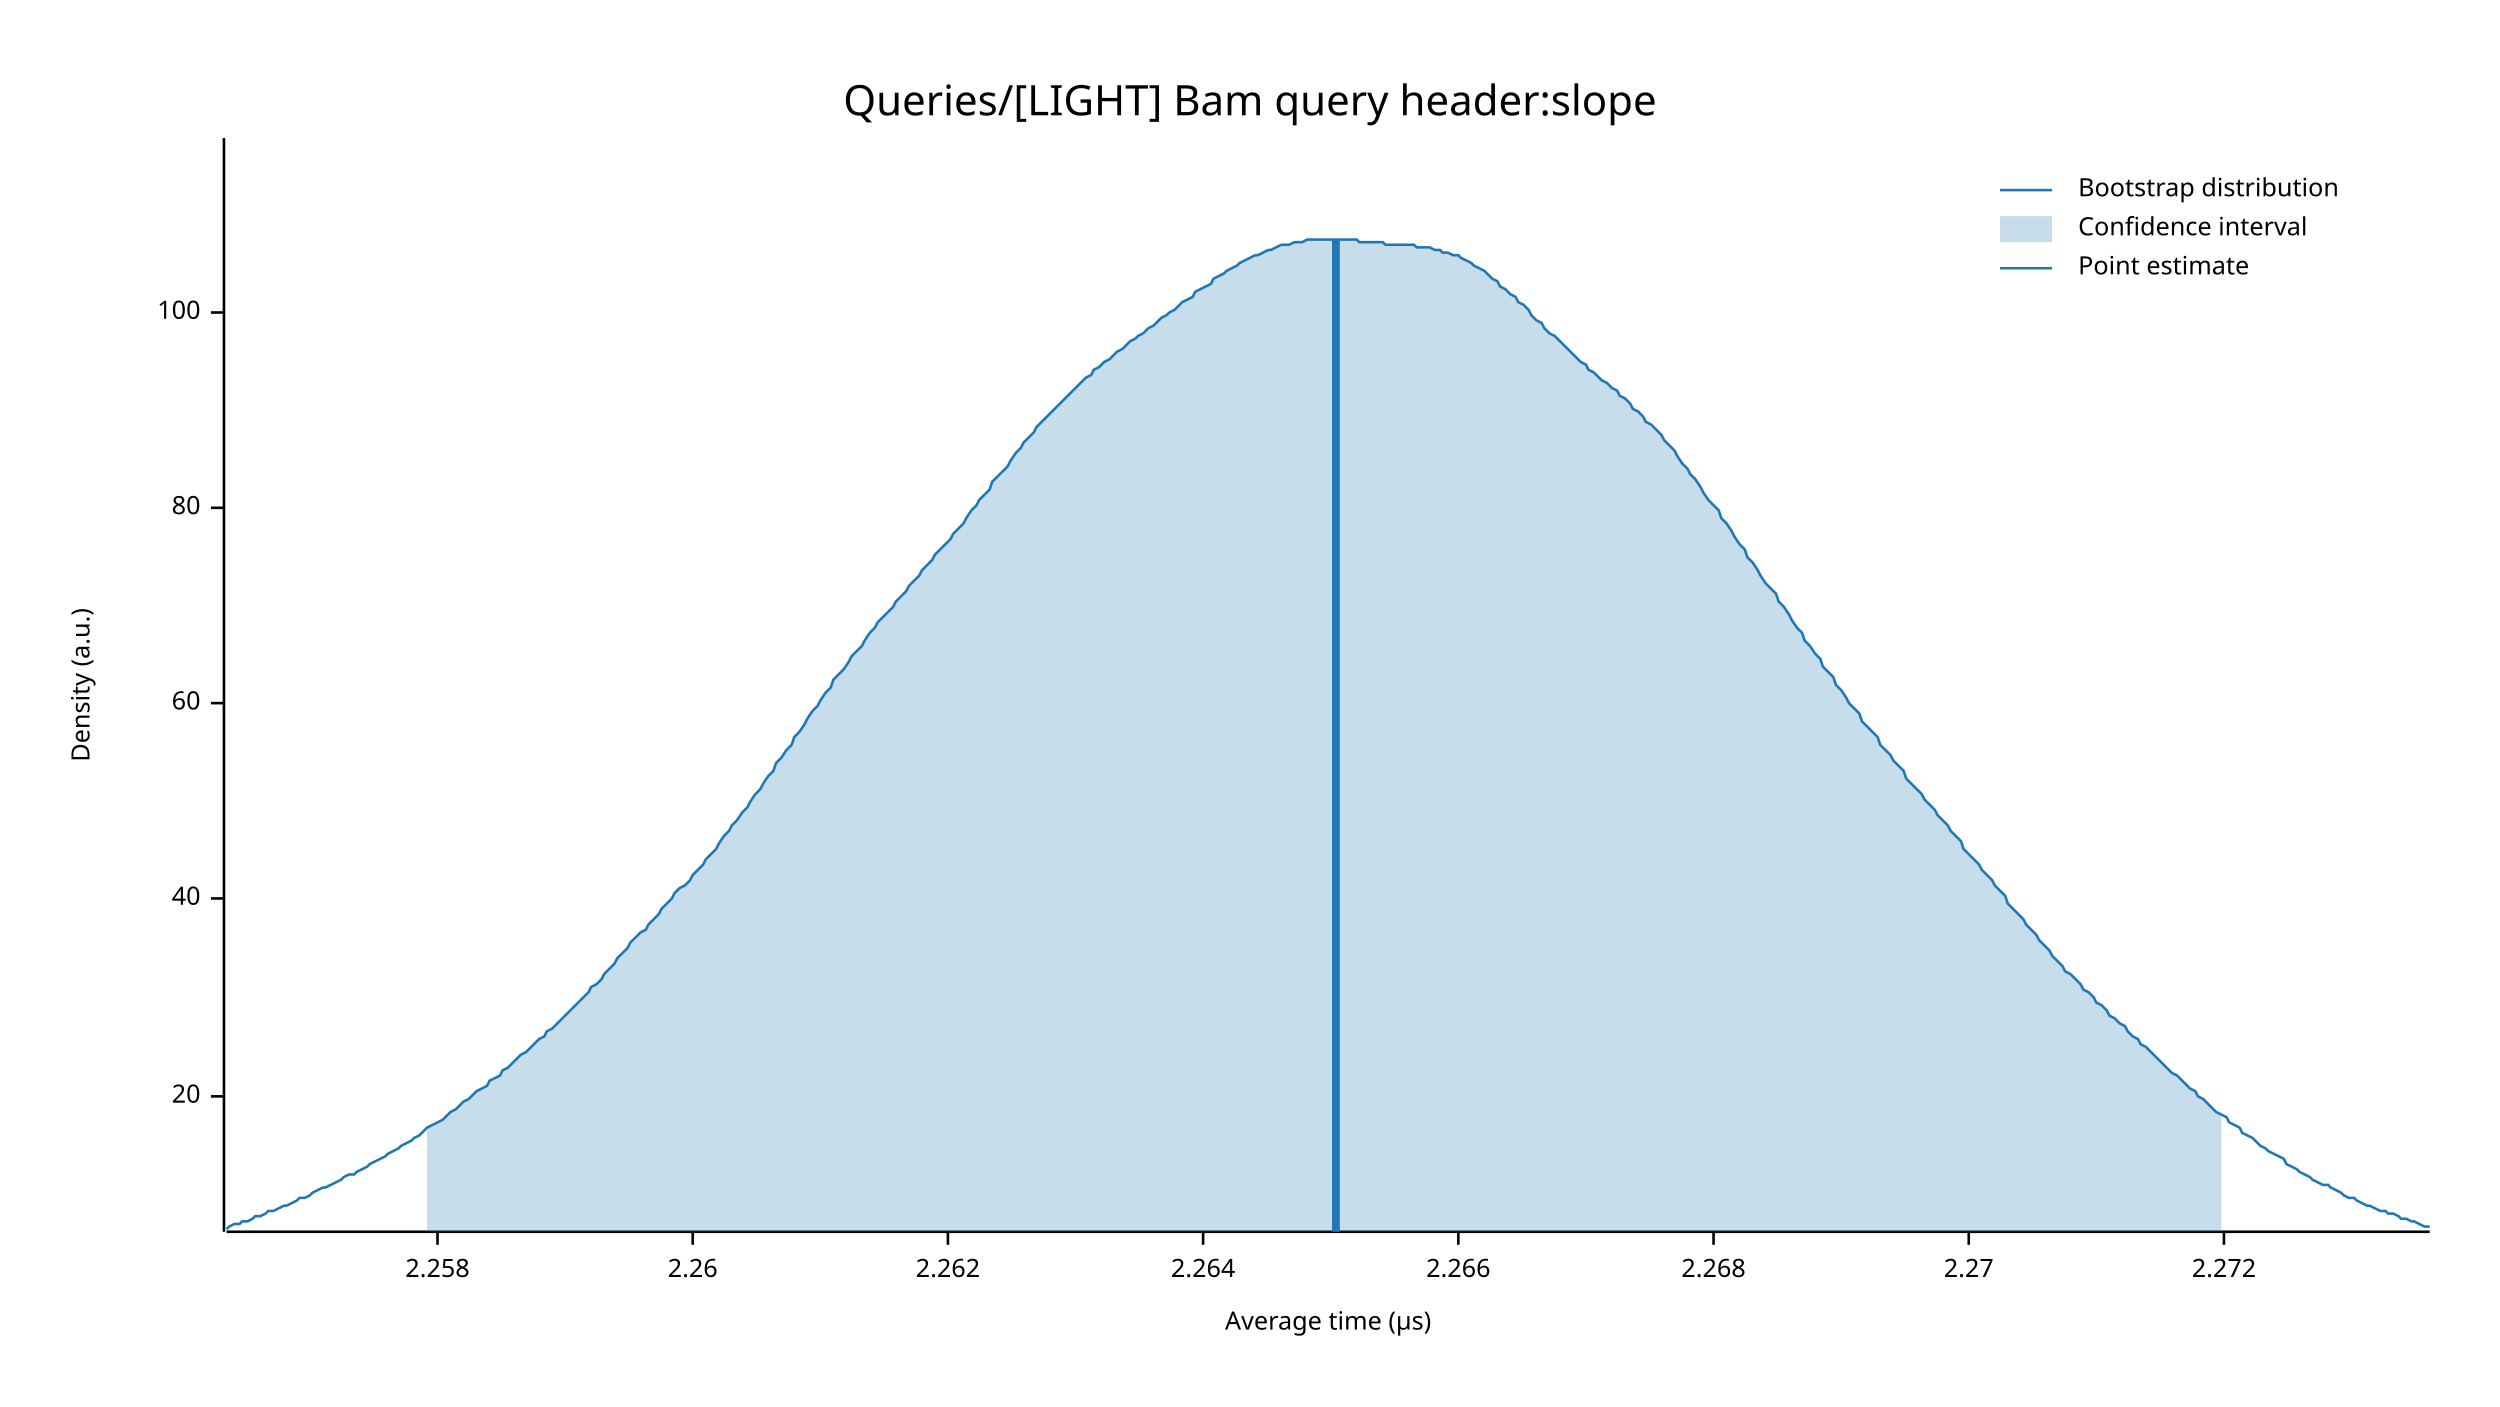
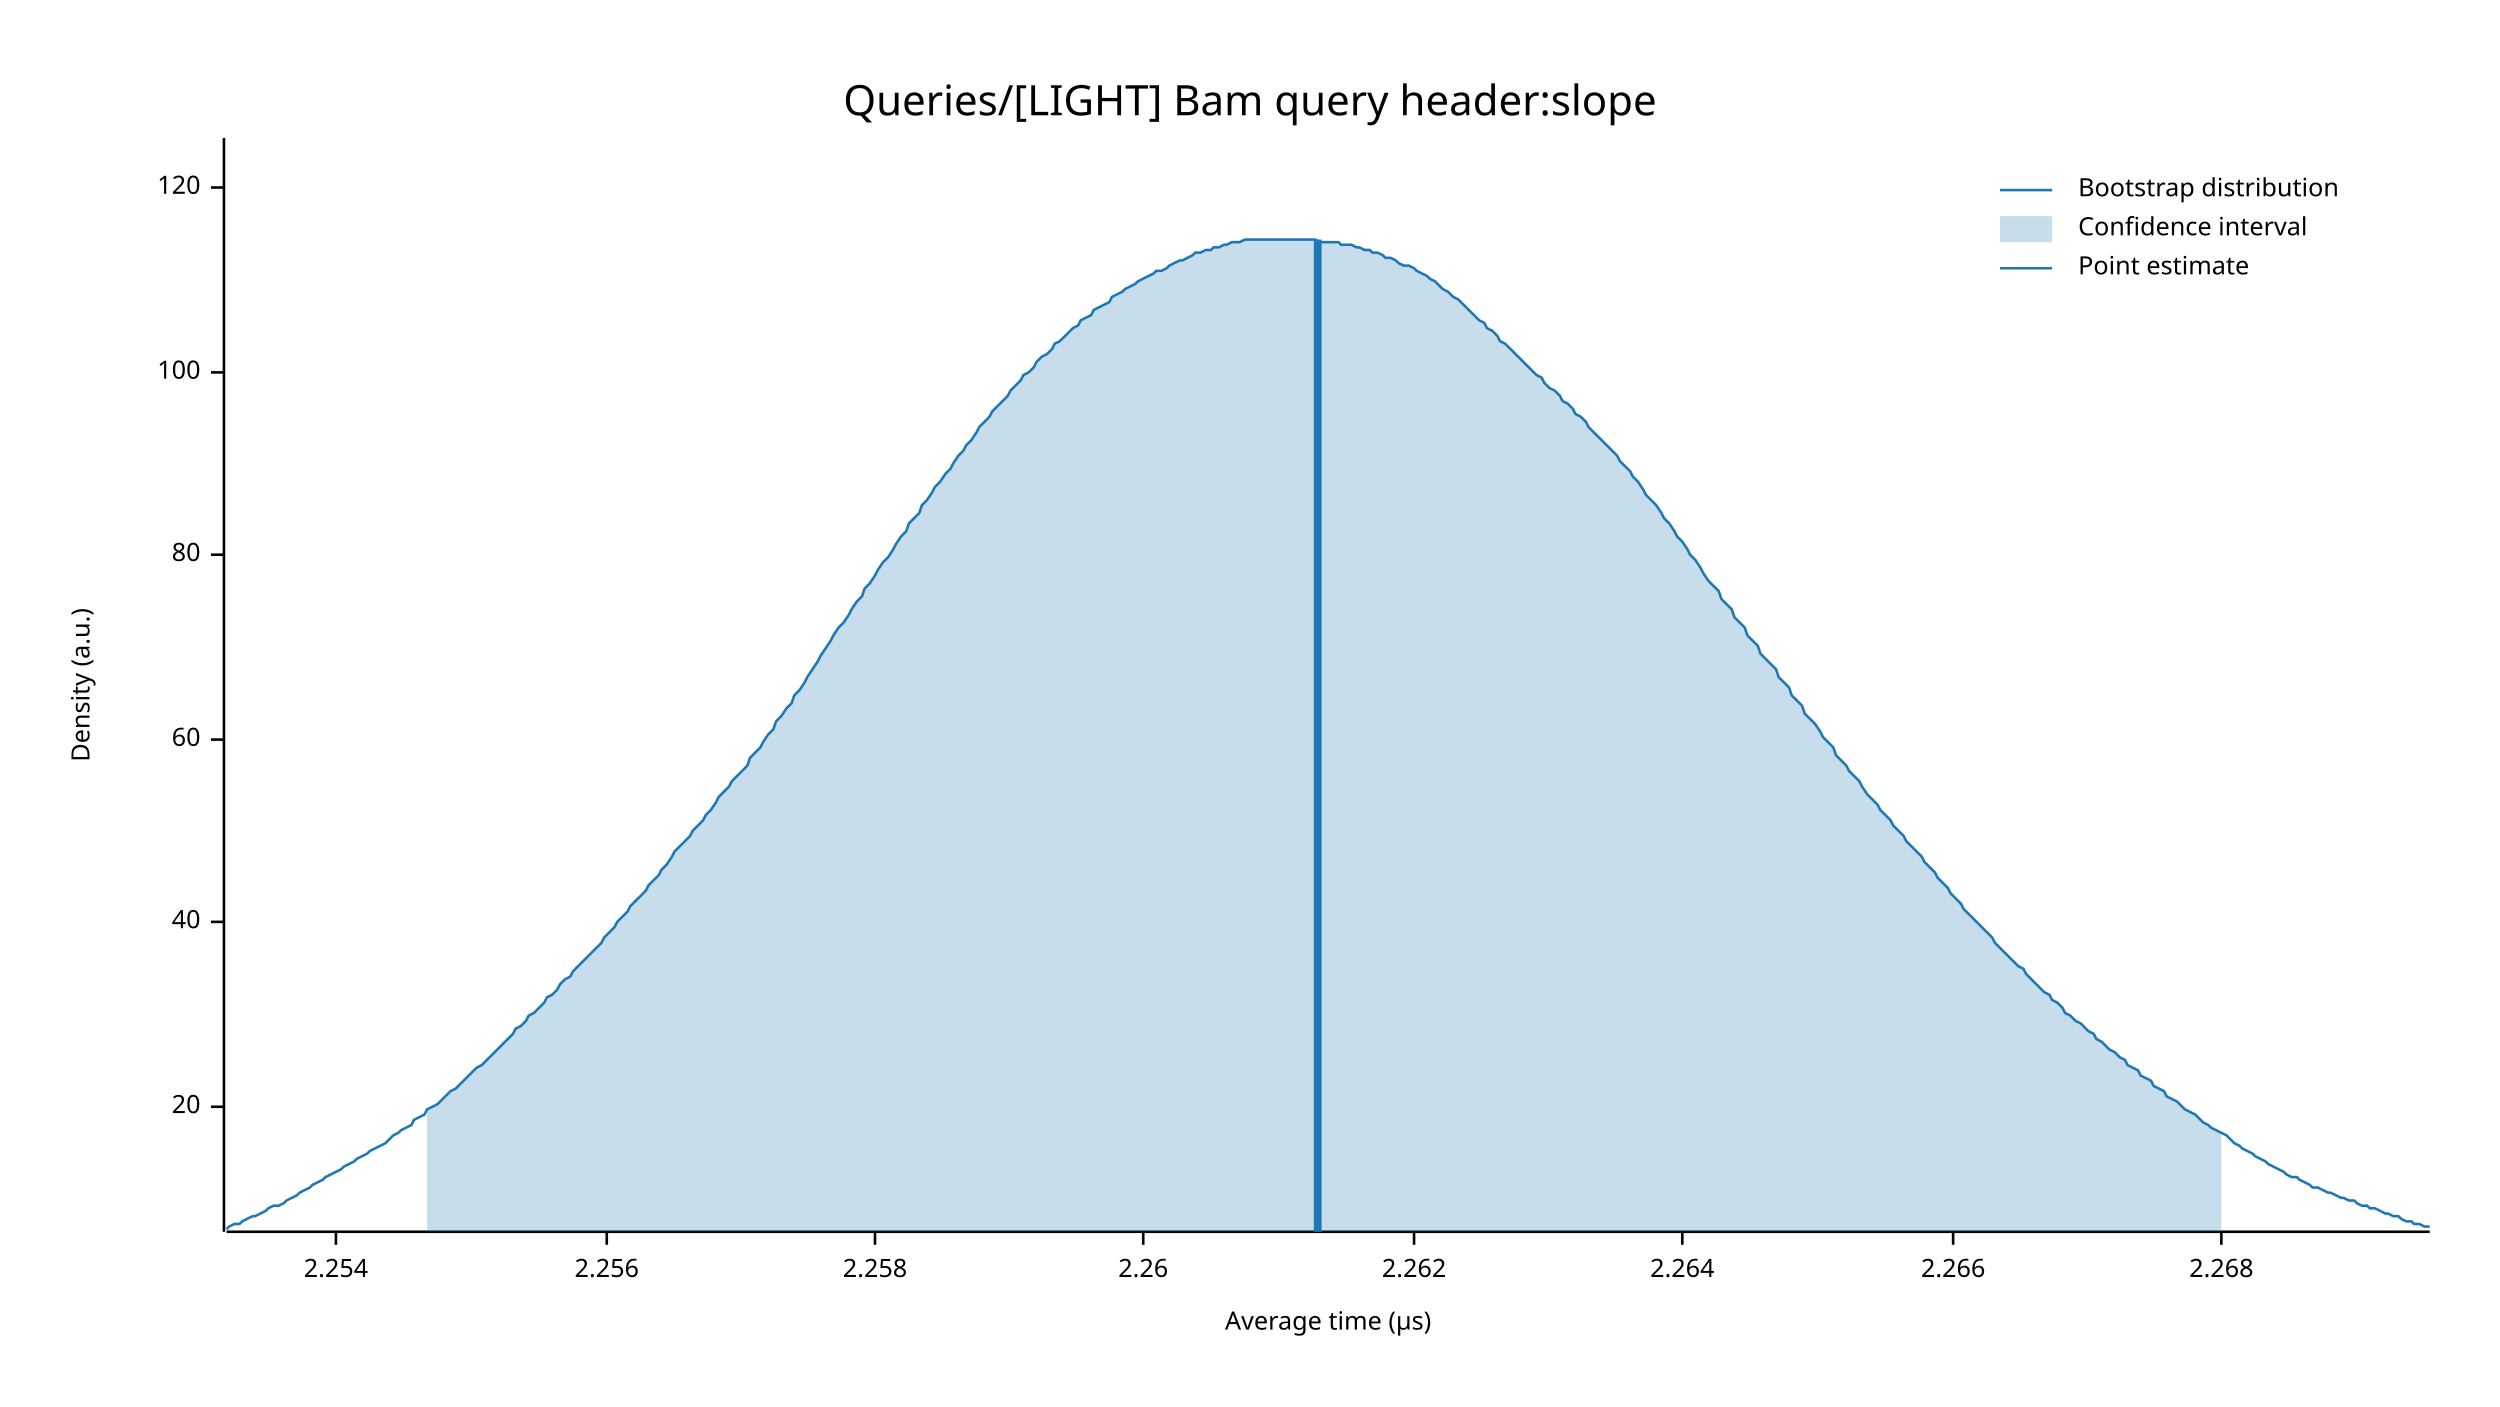
<svg xmlns="http://www.w3.org/2000/svg" width="960" height="540" viewBox="0 0 960 540">
  <text x="480" y="32" dy="0.76em" text-anchor="middle" font-family="sans-serif" font-size="16.129" opacity="1" fill="#000000">
Queries/[LIGHT] Bam query header:slope
</text>
  <text x="27" y="263" dy="0.76em" text-anchor="middle" font-family="sans-serif" font-size="9.677" opacity="1" fill="#000000" transform="rotate(270, 27, 263)">
Density (a.u.)
</text>
  <text x="510" y="513" dy="-0.5ex" text-anchor="middle" font-family="sans-serif" font-size="9.677" opacity="1" fill="#000000">
Average time (µs)
</text>
  <polyline fill="none" opacity="1" stroke="#000000" stroke-width="1" points="86,53 86,473 " />
-   <text x="77" y="421" dy="0.5ex" text-anchor="end" font-family="sans-serif" font-size="9.677" opacity="1" fill="#000000">
+   <text x="77" y="425" dy="0.5ex" text-anchor="end" font-family="sans-serif" font-size="9.677" opacity="1" fill="#000000">
20
</text>
-   <polyline fill="none" opacity="1" stroke="#000000" stroke-width="1" points="81,421 86,421 " />
-   <text x="77" y="345" dy="0.5ex" text-anchor="end" font-family="sans-serif" font-size="9.677" opacity="1" fill="#000000">
+   <polyline fill="none" opacity="1" stroke="#000000" stroke-width="1" points="81,425 86,425 " />
+   <text x="77" y="354" dy="0.5ex" text-anchor="end" font-family="sans-serif" font-size="9.677" opacity="1" fill="#000000">
40
</text>
-   <polyline fill="none" opacity="1" stroke="#000000" stroke-width="1" points="81,345 86,345 " />
-   <text x="77" y="270" dy="0.5ex" text-anchor="end" font-family="sans-serif" font-size="9.677" opacity="1" fill="#000000">
+   <polyline fill="none" opacity="1" stroke="#000000" stroke-width="1" points="81,354 86,354 " />
+   <text x="77" y="284" dy="0.5ex" text-anchor="end" font-family="sans-serif" font-size="9.677" opacity="1" fill="#000000">
60
</text>
-   <polyline fill="none" opacity="1" stroke="#000000" stroke-width="1" points="81,270 86,270 " />
-   <text x="77" y="195" dy="0.5ex" text-anchor="end" font-family="sans-serif" font-size="9.677" opacity="1" fill="#000000">
+   <polyline fill="none" opacity="1" stroke="#000000" stroke-width="1" points="81,284 86,284 " />
+   <text x="77" y="213" dy="0.5ex" text-anchor="end" font-family="sans-serif" font-size="9.677" opacity="1" fill="#000000">
80
</text>
-   <polyline fill="none" opacity="1" stroke="#000000" stroke-width="1" points="81,195 86,195 " />
-   <text x="77" y="120" dy="0.5ex" text-anchor="end" font-family="sans-serif" font-size="9.677" opacity="1" fill="#000000">
+   <polyline fill="none" opacity="1" stroke="#000000" stroke-width="1" points="81,213 86,213 " />
+   <text x="77" y="143" dy="0.5ex" text-anchor="end" font-family="sans-serif" font-size="9.677" opacity="1" fill="#000000">
100
</text>
-   <polyline fill="none" opacity="1" stroke="#000000" stroke-width="1" points="81,120 86,120 " />
+   <polyline fill="none" opacity="1" stroke="#000000" stroke-width="1" points="81,143 86,143 " />
+   <text x="77" y="72" dy="0.5ex" text-anchor="end" font-family="sans-serif" font-size="9.677" opacity="1" fill="#000000">
+ 120
+ </text>
+   <polyline fill="none" opacity="1" stroke="#000000" stroke-width="1" points="81,72 86,72 " />
  <polyline fill="none" opacity="1" stroke="#000000" stroke-width="1" points="87,473 933,473 " />
-   <text x="168" y="483" dy="0.76em" text-anchor="middle" font-family="sans-serif" font-size="9.677" opacity="1" fill="#000000">
+   <text x="129" y="483" dy="0.76em" text-anchor="middle" font-family="sans-serif" font-size="9.677" opacity="1" fill="#000000">
+ 2.254
+ </text>
+   <polyline fill="none" opacity="1" stroke="#000000" stroke-width="1" points="129,473 129,478 " />
+   <text x="233" y="483" dy="0.76em" text-anchor="middle" font-family="sans-serif" font-size="9.677" opacity="1" fill="#000000">
+ 2.256
+ </text>
+   <polyline fill="none" opacity="1" stroke="#000000" stroke-width="1" points="233,473 233,478 " />
+   <text x="336" y="483" dy="0.76em" text-anchor="middle" font-family="sans-serif" font-size="9.677" opacity="1" fill="#000000">
2.258
</text>
-   <polyline fill="none" opacity="1" stroke="#000000" stroke-width="1" points="168,473 168,478 " />
-   <text x="266" y="483" dy="0.76em" text-anchor="middle" font-family="sans-serif" font-size="9.677" opacity="1" fill="#000000">
+   <polyline fill="none" opacity="1" stroke="#000000" stroke-width="1" points="336,473 336,478 " />
+   <text x="439" y="483" dy="0.76em" text-anchor="middle" font-family="sans-serif" font-size="9.677" opacity="1" fill="#000000">
2.26
</text>
-   <polyline fill="none" opacity="1" stroke="#000000" stroke-width="1" points="266,473 266,478 " />
-   <text x="364" y="483" dy="0.76em" text-anchor="middle" font-family="sans-serif" font-size="9.677" opacity="1" fill="#000000">
+   <polyline fill="none" opacity="1" stroke="#000000" stroke-width="1" points="439,473 439,478 " />
+   <text x="543" y="483" dy="0.76em" text-anchor="middle" font-family="sans-serif" font-size="9.677" opacity="1" fill="#000000">
2.262
</text>
-   <polyline fill="none" opacity="1" stroke="#000000" stroke-width="1" points="364,473 364,478 " />
-   <text x="462" y="483" dy="0.76em" text-anchor="middle" font-family="sans-serif" font-size="9.677" opacity="1" fill="#000000">
+   <polyline fill="none" opacity="1" stroke="#000000" stroke-width="1" points="543,473 543,478 " />
+   <text x="646" y="483" dy="0.76em" text-anchor="middle" font-family="sans-serif" font-size="9.677" opacity="1" fill="#000000">
2.264
</text>
-   <polyline fill="none" opacity="1" stroke="#000000" stroke-width="1" points="462,473 462,478 " />
-   <text x="560" y="483" dy="0.76em" text-anchor="middle" font-family="sans-serif" font-size="9.677" opacity="1" fill="#000000">
+   <polyline fill="none" opacity="1" stroke="#000000" stroke-width="1" points="646,473 646,478 " />
+   <text x="750" y="483" dy="0.76em" text-anchor="middle" font-family="sans-serif" font-size="9.677" opacity="1" fill="#000000">
2.266
</text>
-   <polyline fill="none" opacity="1" stroke="#000000" stroke-width="1" points="560,473 560,478 " />
-   <text x="658" y="483" dy="0.76em" text-anchor="middle" font-family="sans-serif" font-size="9.677" opacity="1" fill="#000000">
+   <polyline fill="none" opacity="1" stroke="#000000" stroke-width="1" points="750,473 750,478 " />
+   <text x="853" y="483" dy="0.76em" text-anchor="middle" font-family="sans-serif" font-size="9.677" opacity="1" fill="#000000">
2.268
</text>
-   <polyline fill="none" opacity="1" stroke="#000000" stroke-width="1" points="658,473 658,478 " />
-   <text x="756" y="483" dy="0.76em" text-anchor="middle" font-family="sans-serif" font-size="9.677" opacity="1" fill="#000000">
- 2.27
- </text>
-   <polyline fill="none" opacity="1" stroke="#000000" stroke-width="1" points="756,473 756,478 " />
-   <text x="854" y="483" dy="0.76em" text-anchor="middle" font-family="sans-serif" font-size="9.677" opacity="1" fill="#000000">
- 2.272
- </text>
-   <polyline fill="none" opacity="1" stroke="#000000" stroke-width="1" points="854,473 854,478 " />
-   <polyline fill="none" opacity="1" stroke="#1F78B4" stroke-width="1" points="87,472 88,471 90,470 92,470 93,469 95,469 97,468 98,467 100,467 102,466 103,465 105,465 107,464 109,463 110,463 112,462 114,461 115,460 117,460 119,459 120,458 122,457 124,456 125,456 127,455 129,454 131,453 132,452 134,451 136,451 137,450 139,449 141,448 142,447 144,446 146,445 148,444 149,443 151,442 153,441 154,440 156,439 158,438 159,437 161,436 163,434 164,433 166,432 168,431 170,430 171,429 173,427 175,426 176,425 178,423 180,422 181,421 183,419 185,418 187,417 188,415 190,414 192,413 193,411 195,410 197,408 198,407 200,405 202,404 203,403 205,401 207,399 209,398 210,396 212,395 214,393 215,392 217,390 219,388 220,387 222,385 224,383 226,381 227,379 229,378 231,376 232,374 234,372 236,370 237,368 239,366 241,364 242,362 244,360 246,358 248,357 249,355 251,353 253,351 254,349 256,347 258,345 259,343 261,341 263,340 265,338 266,336 268,334 270,332 271,330 273,328 275,326 276,324 278,321 280,319 281,317 283,315 285,312 287,310 288,308 290,305 292,303 293,301 295,298 297,296 298,293 300,291 302,288 304,286 305,283 307,281 309,278 310,276 312,273 314,271 315,269 317,266 319,264 320,261 322,259 324,257 326,254 327,252 329,250 331,248 332,246 334,243 336,241 337,239 339,237 341,235 343,233 344,231 346,229 348,227 349,225 351,223 353,221 354,219 356,217 358,215 359,213 361,211 363,209 365,207 366,205 368,203 370,201 371,199 373,196 375,194 376,192 378,190 380,188 381,185 383,183 385,181 387,179 388,177 390,174 392,172 393,170 395,168 397,166 398,164 400,162 402,160 404,158 405,157 407,155 409,153 410,152 412,150 414,148 415,147 417,145 419,144 420,142 422,141 424,139 426,138 427,137 429,135 431,134 432,133 434,131 436,130 437,129 439,128 441,126 443,125 444,124 446,122 448,121 449,120 451,119 453,117 454,116 456,115 458,114 459,112 461,111 463,110 465,109 466,107 468,106 470,105 471,104 473,103 475,102 476,101 478,100 480,99 482,98 483,98 485,97 487,96 488,96 490,95 492,94 493,94 495,94 497,93 498,93 500,93 502,92 504,92 505,92 507,92 509,92 510,92 512,92 514,92 515,92 517,92 519,92 521,92 522,93 524,93 526,93 527,93 529,93 531,93 532,94 534,94 536,94 537,94 539,94 541,94 543,94 544,95 546,95 548,95 549,95 551,96 553,96 554,97 556,97 558,98 560,98 561,99 563,100 565,101 566,102 568,103 570,104 571,105 573,107 575,108 576,110 578,111 580,113 582,114 583,116 585,117 587,119 588,121 590,123 592,124 593,126 595,128 597,129 599,131 600,132 602,134 604,136 605,137 607,139 609,140 610,142 612,143 614,145 615,146 617,147 619,149 621,150 622,152 624,153 626,155 627,157 629,158 631,160 632,162 634,163 636,165 638,167 639,169 641,171 643,173 644,175 646,178 648,180 649,182 651,184 653,187 654,189 656,192 658,194 660,196 661,199 663,201 665,204 666,206 668,209 670,211 671,214 673,216 675,219 676,221 678,224 680,226 682,228 683,231 685,233 687,236 688,238 690,241 692,243 693,246 695,248 697,251 699,253 700,256 702,258 704,260 705,263 707,265 709,268 710,270 712,272 714,274 715,277 717,279 719,281 721,283 722,286 724,288 726,290 727,292 729,294 731,296 732,299 734,301 736,303 738,305 739,307 741,309 743,311 744,313 746,315 748,317 749,319 751,321 753,323 754,326 756,328 758,330 760,332 761,334 763,336 765,338 766,340 768,342 770,344 771,347 773,349 775,351 777,353 778,355 780,357 782,359 783,361 785,363 787,365 788,367 790,369 792,371 793,373 795,374 797,376 799,378 800,380 802,381 804,383 805,385 807,386 809,388 810,390 812,391 814,393 816,394 817,396 819,398 821,399 822,401 824,402 826,404 827,405 829,407 831,409 832,410 834,412 836,413 838,415 839,416 841,418 843,419 844,421 846,422 848,424 849,425 851,427 853,428 855,429 856,431 858,432 860,433 861,435 863,436 865,437 866,438 868,440 870,441 871,442 873,443 875,444 877,445 878,447 880,448 882,449 883,450 885,451 887,452 888,453 890,454 892,455 894,455 895,456 897,457 899,458 900,459 902,460 904,460 905,461 907,462 909,463 910,463 912,464 914,465 916,465 917,466 919,466 921,467 922,468 924,468 926,469 927,469 929,470 931,471 933,471 " />
-   <polygon opacity="0.25" fill="#1F78B4" points="164,433 166,432 168,431 170,430 171,429 173,427 175,426 176,425 178,423 180,422 181,421 183,419 185,418 187,417 188,415 190,414 192,413 193,411 195,410 197,408 198,407 200,405 202,404 203,403 205,401 207,399 209,398 210,396 212,395 214,393 215,392 217,390 219,388 220,387 222,385 224,383 226,381 227,379 229,378 231,376 232,374 234,372 236,370 237,368 239,366 241,364 242,362 244,360 246,358 248,357 249,355 251,353 253,351 254,349 256,347 258,345 259,343 261,341 263,340 265,338 266,336 268,334 270,332 271,330 273,328 275,326 276,324 278,321 280,319 281,317 283,315 285,312 287,310 288,308 290,305 292,303 293,301 295,298 297,296 298,293 300,291 302,288 304,286 305,283 307,281 309,278 310,276 312,273 314,271 315,269 317,266 319,264 320,261 322,259 324,257 326,254 327,252 329,250 331,248 332,246 334,243 336,241 337,239 339,237 341,235 343,233 344,231 346,229 348,227 349,225 351,223 353,221 354,219 356,217 358,215 359,213 361,211 363,209 365,207 366,205 368,203 370,201 371,199 373,196 375,194 376,192 378,190 380,188 381,185 383,183 385,181 387,179 388,177 390,174 392,172 393,170 395,168 397,166 398,164 400,162 402,160 404,158 405,157 407,155 409,153 410,152 412,150 414,148 415,147 417,145 419,144 420,142 422,141 424,139 426,138 427,137 429,135 431,134 432,133 434,131 436,130 437,129 439,128 441,126 443,125 444,124 446,122 448,121 449,120 451,119 453,117 454,116 456,115 458,114 459,112 461,111 463,110 465,109 466,107 468,106 470,105 471,104 473,103 475,102 476,101 478,100 480,99 482,98 483,98 485,97 487,96 488,96 490,95 492,94 493,94 495,94 497,93 498,93 500,93 502,92 504,92 505,92 507,92 509,92 510,92 512,92 514,92 515,92 517,92 519,92 521,92 522,93 524,93 526,93 527,93 529,93 531,93 532,94 534,94 536,94 537,94 539,94 541,94 543,94 544,95 546,95 548,95 549,95 551,96 553,96 554,97 556,97 558,98 560,98 561,99 563,100 565,101 566,102 568,103 570,104 571,105 573,107 575,108 576,110 578,111 580,113 582,114 583,116 585,117 587,119 588,121 590,123 592,124 593,126 595,128 597,129 599,131 600,132 602,134 604,136 605,137 607,139 609,140 610,142 612,143 614,145 615,146 617,147 619,149 621,150 622,152 624,153 626,155 627,157 629,158 631,160 632,162 634,163 636,165 638,167 639,169 641,171 643,173 644,175 646,178 648,180 649,182 651,184 653,187 654,189 656,192 658,194 660,196 661,199 663,201 665,204 666,206 668,209 670,211 671,214 673,216 675,219 676,221 678,224 680,226 682,228 683,231 685,233 687,236 688,238 690,241 692,243 693,246 695,248 697,251 699,253 700,256 702,258 704,260 705,263 707,265 709,268 710,270 712,272 714,274 715,277 717,279 719,281 721,283 722,286 724,288 726,290 727,292 729,294 731,296 732,299 734,301 736,303 738,305 739,307 741,309 743,311 744,313 746,315 748,317 749,319 751,321 753,323 754,326 756,328 758,330 760,332 761,334 763,336 765,338 766,340 768,342 770,344 771,347 773,349 775,351 777,353 778,355 780,357 782,359 783,361 785,363 787,365 788,367 790,369 792,371 793,373 795,374 797,376 799,378 800,380 802,381 804,383 805,385 807,386 809,388 810,390 812,391 814,393 816,394 817,396 819,398 821,399 822,401 824,402 826,404 827,405 829,407 831,409 832,410 834,412 836,413 838,415 839,416 841,418 843,419 844,421 846,422 848,424 849,425 851,427 853,428 853,473 164,473 " />
-   <polyline fill="none" opacity="1" stroke="#1F78B4" stroke-width="3" points="513,473 513,92 " />
+   <polyline fill="none" opacity="1" stroke="#000000" stroke-width="1" points="853,473 853,478 " />
+   <polyline fill="none" opacity="1" stroke="#1F78B4" stroke-width="1" points="87,472 88,471 90,470 92,470 93,469 95,468 97,467 98,467 100,466 102,465 103,464 105,463 107,463 109,462 110,461 112,460 114,459 115,458 117,457 119,456 120,455 122,454 124,453 125,452 127,451 129,450 131,449 132,448 134,447 136,446 137,445 139,444 141,443 142,442 144,441 146,440 148,439 149,438 151,436 153,435 154,434 156,433 158,432 159,430 161,429 163,428 164,426 166,425 168,424 170,422 171,421 173,419 175,418 176,417 178,415 180,413 181,412 183,410 185,409 187,407 188,406 190,404 192,402 193,401 195,399 197,397 198,395 200,394 202,392 203,390 205,389 207,387 209,385 210,383 212,382 214,380 215,378 217,376 219,375 220,373 222,371 224,369 226,367 227,366 229,364 231,362 232,360 234,358 236,356 237,354 239,352 241,350 242,348 244,346 246,344 248,342 249,340 251,338 253,336 254,334 256,332 258,329 259,327 261,325 263,323 265,321 266,319 268,317 270,315 271,313 273,311 275,308 276,306 278,304 280,302 281,300 283,298 285,296 287,294 288,291 290,289 292,287 293,285 295,282 297,280 298,277 300,275 302,272 304,270 305,267 307,265 309,262 310,260 312,257 314,254 315,252 317,249 319,246 320,244 322,241 324,239 326,236 327,234 329,231 331,229 332,226 334,224 336,221 337,219 339,216 341,214 343,211 344,209 346,206 348,204 349,201 351,199 353,197 354,194 356,192 358,189 359,187 361,185 363,182 365,180 366,178 368,175 370,173 371,171 373,169 375,166 376,164 378,162 380,160 381,158 383,156 385,154 387,152 388,150 390,148 392,146 393,144 395,143 397,141 398,139 400,137 402,136 404,134 405,132 407,131 409,129 410,128 412,126 414,125 415,123 417,122 419,121 420,119 422,118 424,117 426,116 427,114 429,113 431,112 432,111 434,110 436,109 437,108 439,107 441,106 443,105 444,104 446,104 448,103 449,102 451,101 453,100 454,100 456,99 458,98 459,97 461,97 463,96 465,96 466,95 468,95 470,94 471,94 473,93 475,93 476,93 478,92 480,92 482,92 483,92 485,92 487,92 488,92 490,92 492,92 493,92 495,92 497,92 498,92 500,92 502,92 504,92 505,92 507,93 509,93 510,93 512,93 514,93 515,94 517,94 519,94 521,95 522,95 524,96 526,96 527,97 529,97 531,98 532,99 534,99 536,100 537,101 539,102 541,102 543,103 544,104 546,105 548,106 549,107 551,108 553,110 554,111 556,112 558,114 560,115 561,116 563,118 565,120 566,121 568,123 570,124 571,126 573,127 575,129 576,131 578,132 580,134 582,136 583,137 585,139 587,141 588,142 590,144 592,145 593,147 595,149 597,150 599,152 600,154 602,155 604,157 605,159 607,160 609,162 610,164 612,166 614,168 615,169 617,171 619,173 621,175 622,177 624,179 626,181 627,183 629,185 631,188 632,190 634,192 636,194 638,197 639,199 641,201 643,204 644,206 646,208 648,211 649,213 651,215 653,218 654,220 656,223 658,225 660,227 661,230 663,232 665,234 666,237 668,239 670,241 671,244 673,246 675,248 676,251 678,253 680,255 682,257 683,260 685,262 687,264 688,267 690,269 692,271 693,274 695,276 697,278 699,281 700,283 702,285 704,287 705,290 707,292 709,294 710,296 712,298 714,300 715,302 717,305 719,307 721,309 722,311 724,313 726,315 727,317 729,319 731,321 732,323 734,325 736,327 738,329 739,331 741,333 743,335 744,337 746,339 748,341 749,343 751,345 753,347 754,349 756,351 758,353 760,355 761,356 763,358 765,360 766,362 768,364 770,366 771,367 773,369 775,371 777,372 778,374 780,376 782,378 783,379 785,381 787,382 788,384 790,385 792,387 793,389 795,390 797,392 799,393 800,394 802,396 804,397 805,399 807,400 809,402 810,403 812,404 814,406 816,407 817,409 819,410 821,411 822,413 824,414 826,415 827,417 829,418 831,419 832,421 834,422 836,423 838,425 839,426 841,427 843,428 844,429 846,431 848,432 849,433 851,434 853,435 855,436 856,437 858,439 860,440 861,441 863,442 865,443 866,444 868,445 870,446 871,447 873,448 875,449 877,450 878,451 880,452 882,452 883,453 885,454 887,455 888,456 890,456 892,457 894,458 895,458 897,459 899,460 900,460 902,461 904,461 905,462 907,463 909,463 910,464 912,464 914,465 916,466 917,466 919,467 921,467 922,468 924,469 926,469 927,470 929,470 931,471 933,471 " />
+   <polygon opacity="0.25" fill="#1F78B4" points="164,426 166,425 168,424 170,422 171,421 173,419 175,418 176,417 178,415 180,413 181,412 183,410 185,409 187,407 188,406 190,404 192,402 193,401 195,399 197,397 198,395 200,394 202,392 203,390 205,389 207,387 209,385 210,383 212,382 214,380 215,378 217,376 219,375 220,373 222,371 224,369 226,367 227,366 229,364 231,362 232,360 234,358 236,356 237,354 239,352 241,350 242,348 244,346 246,344 248,342 249,340 251,338 253,336 254,334 256,332 258,329 259,327 261,325 263,323 265,321 266,319 268,317 270,315 271,313 273,311 275,308 276,306 278,304 280,302 281,300 283,298 285,296 287,294 288,291 290,289 292,287 293,285 295,282 297,280 298,277 300,275 302,272 304,270 305,267 307,265 309,262 310,260 312,257 314,254 315,252 317,249 319,246 320,244 322,241 324,239 326,236 327,234 329,231 331,229 332,226 334,224 336,221 337,219 339,216 341,214 343,211 344,209 346,206 348,204 349,201 351,199 353,197 354,194 356,192 358,189 359,187 361,185 363,182 365,180 366,178 368,175 370,173 371,171 373,169 375,166 376,164 378,162 380,160 381,158 383,156 385,154 387,152 388,150 390,148 392,146 393,144 395,143 397,141 398,139 400,137 402,136 404,134 405,132 407,131 409,129 410,128 412,126 414,125 415,123 417,122 419,121 420,119 422,118 424,117 426,116 427,114 429,113 431,112 432,111 434,110 436,109 437,108 439,107 441,106 443,105 444,104 446,104 448,103 449,102 451,101 453,100 454,100 456,99 458,98 459,97 461,97 463,96 465,96 466,95 468,95 470,94 471,94 473,93 475,93 476,93 478,92 480,92 482,92 483,92 485,92 487,92 488,92 490,92 492,92 493,92 495,92 497,92 498,92 500,92 502,92 504,92 505,92 507,93 509,93 510,93 512,93 514,93 515,94 517,94 519,94 521,95 522,95 524,96 526,96 527,97 529,97 531,98 532,99 534,99 536,100 537,101 539,102 541,102 543,103 544,104 546,105 548,106 549,107 551,108 553,110 554,111 556,112 558,114 560,115 561,116 563,118 565,120 566,121 568,123 570,124 571,126 573,127 575,129 576,131 578,132 580,134 582,136 583,137 585,139 587,141 588,142 590,144 592,145 593,147 595,149 597,150 599,152 600,154 602,155 604,157 605,159 607,160 609,162 610,164 612,166 614,168 615,169 617,171 619,173 621,175 622,177 624,179 626,181 627,183 629,185 631,188 632,190 634,192 636,194 638,197 639,199 641,201 643,204 644,206 646,208 648,211 649,213 651,215 653,218 654,220 656,223 658,225 660,227 661,230 663,232 665,234 666,237 668,239 670,241 671,244 673,246 675,248 676,251 678,253 680,255 682,257 683,260 685,262 687,264 688,267 690,269 692,271 693,274 695,276 697,278 699,281 700,283 702,285 704,287 705,290 707,292 709,294 710,296 712,298 714,300 715,302 717,305 719,307 721,309 722,311 724,313 726,315 727,317 729,319 731,321 732,323 734,325 736,327 738,329 739,331 741,333 743,335 744,337 746,339 748,341 749,343 751,345 753,347 754,349 756,351 758,353 760,355 761,356 763,358 765,360 766,362 768,364 770,366 771,367 773,369 775,371 777,372 778,374 780,376 782,378 783,379 785,381 787,382 788,384 790,385 792,387 793,389 795,390 797,392 799,393 800,394 802,396 804,397 805,399 807,400 809,402 810,403 812,404 814,406 816,407 817,409 819,410 821,411 822,413 824,414 826,415 827,417 829,418 831,419 832,421 834,422 836,423 838,425 839,426 841,427 843,428 844,429 846,431 848,432 849,433 851,434 853,435 853,473 164,473 " />
+   <polyline fill="none" opacity="1" stroke="#1F78B4" stroke-width="3" points="506,473 506,92 " />
  <text x="798" y="68" dy="0.76em" text-anchor="start" font-family="sans-serif" font-size="9.677" opacity="1" fill="#000000">
Bootstrap distribution
</text>
  <text x="798" y="83" dy="0.76em" text-anchor="start" font-family="sans-serif" font-size="9.677" opacity="1" fill="#000000">
Confidence interval
</text>
  <text x="798" y="98" dy="0.76em" text-anchor="start" font-family="sans-serif" font-size="9.677" opacity="1" fill="#000000">
Point estimate
</text>
  <polyline fill="none" opacity="1" stroke="#1F78B4" stroke-width="1" points="768,73 788,73 " />
  <rect x="768" y="83" width="20" height="10" opacity="0.25" fill="#1F78B4" stroke="none" />
  <polyline fill="none" opacity="1" stroke="#1F78B4" stroke-width="1" points="768,103 788,103 " />
</svg>
